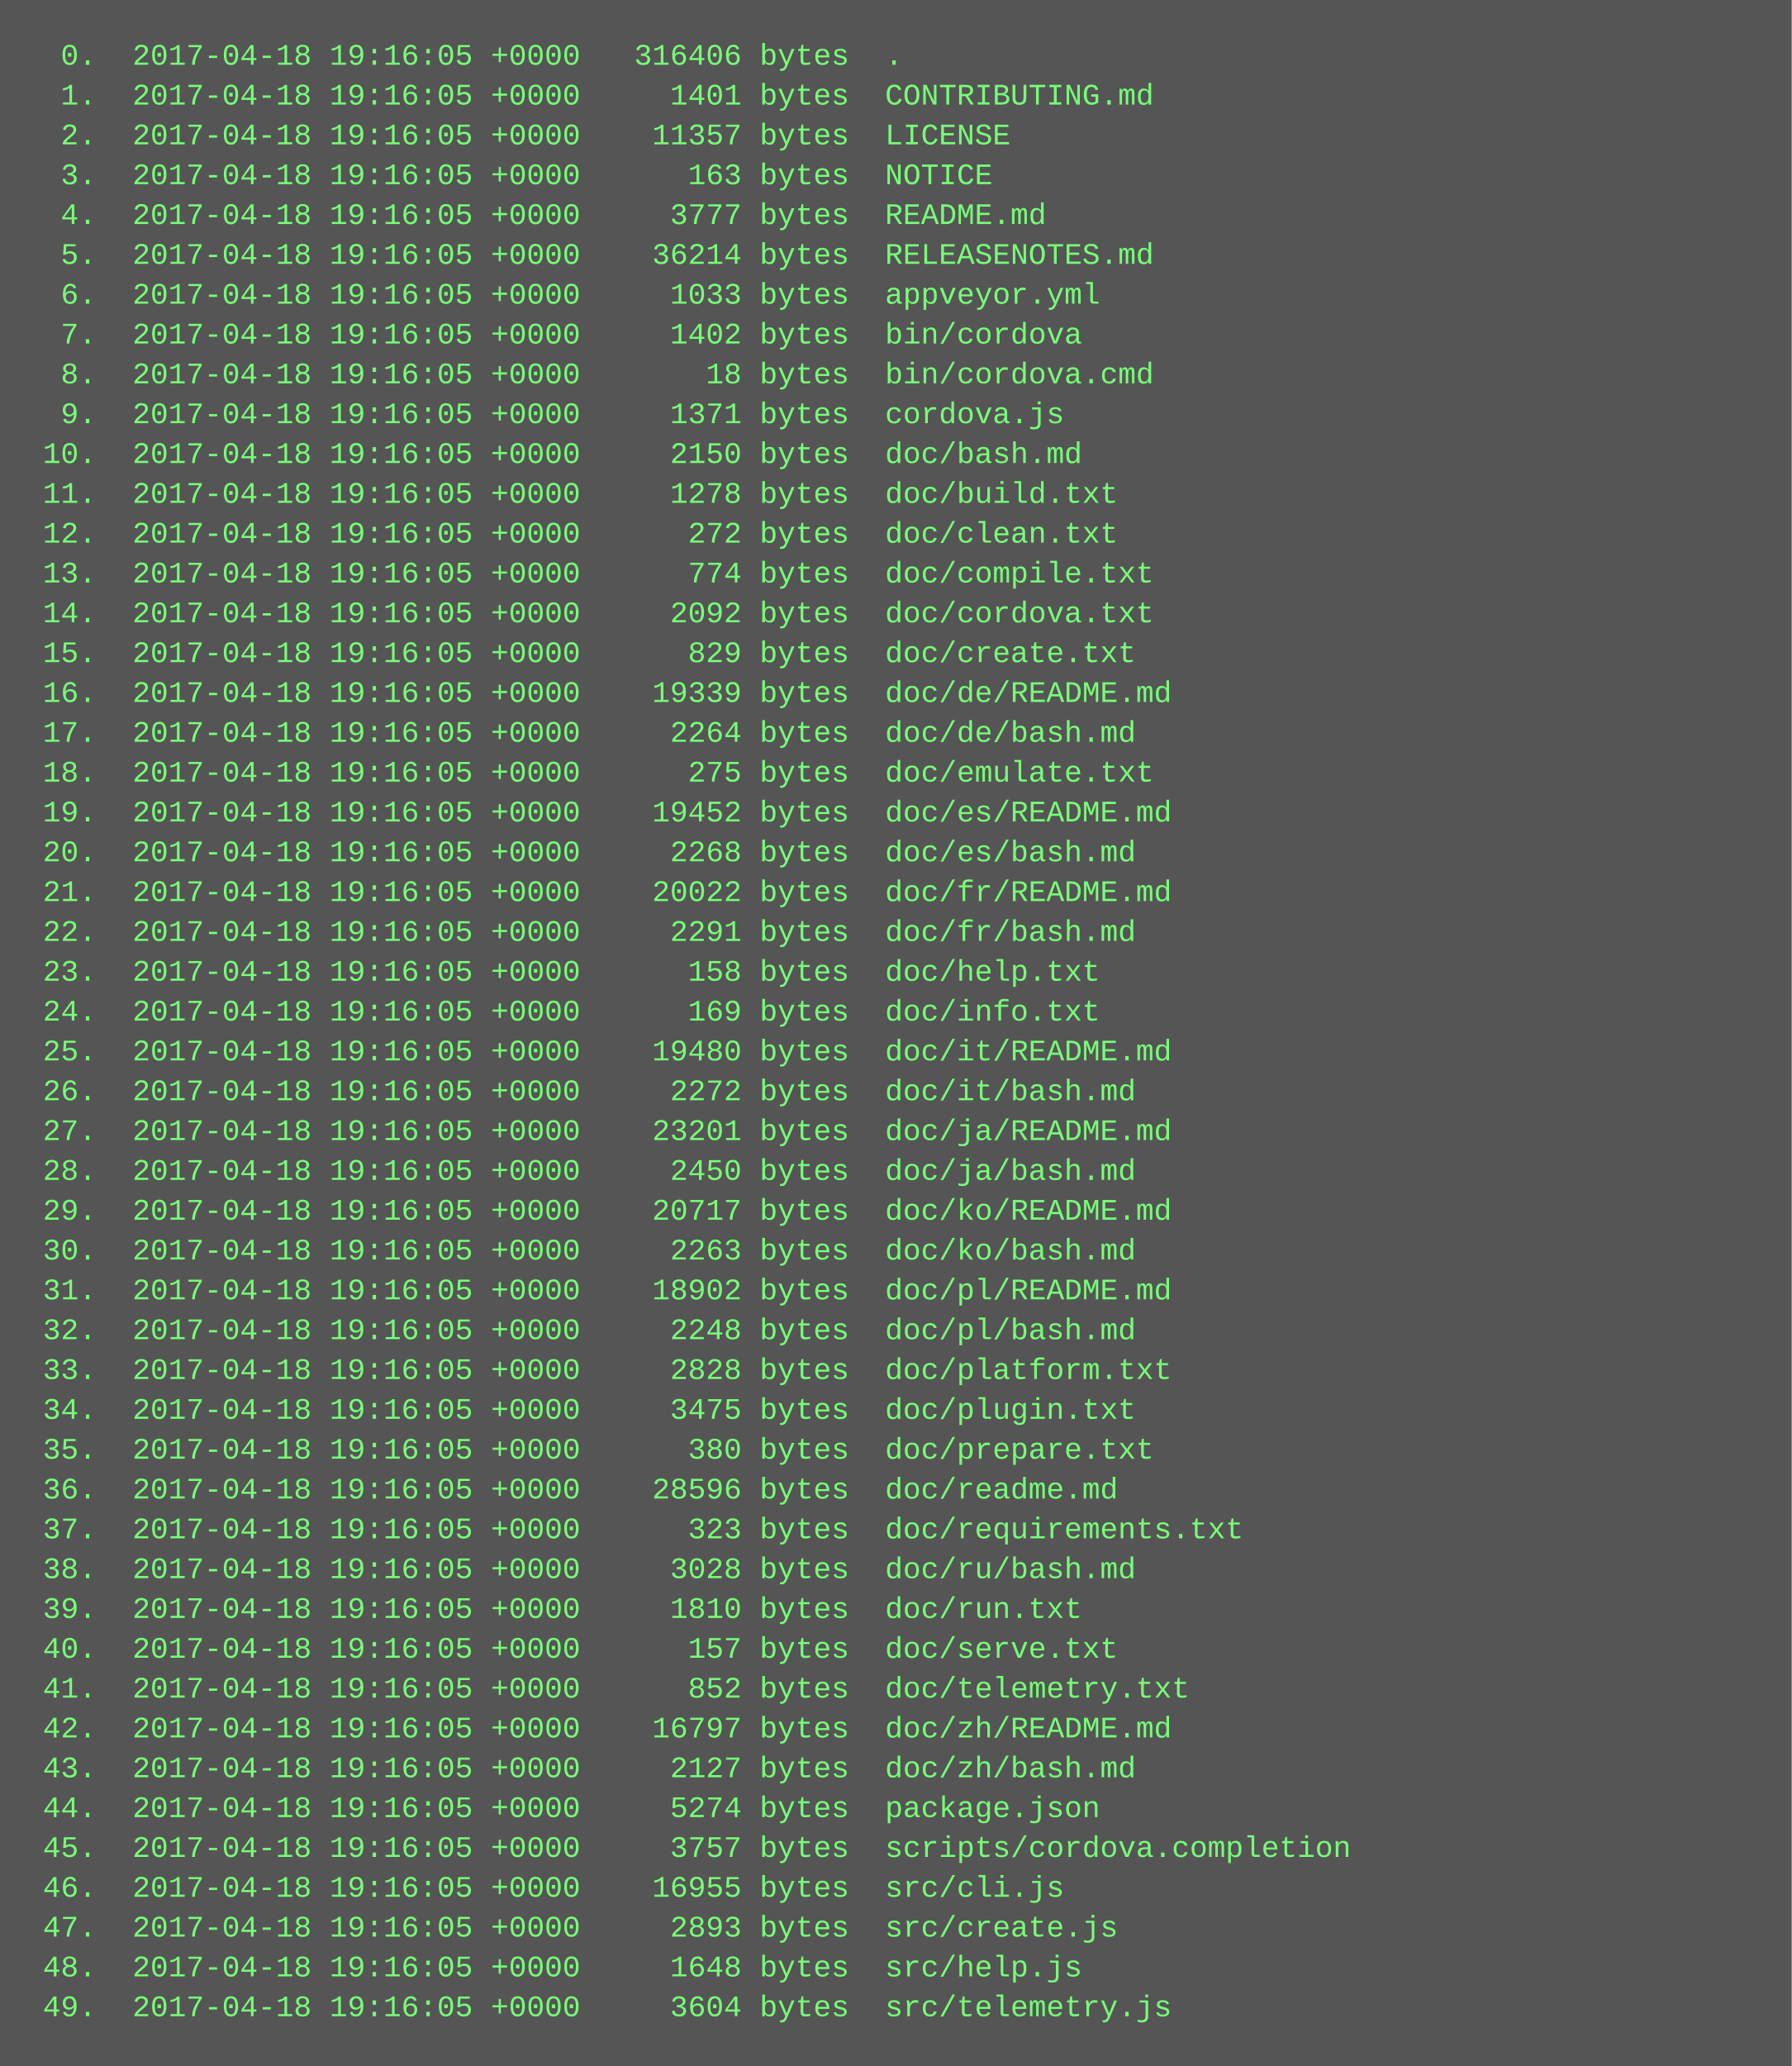
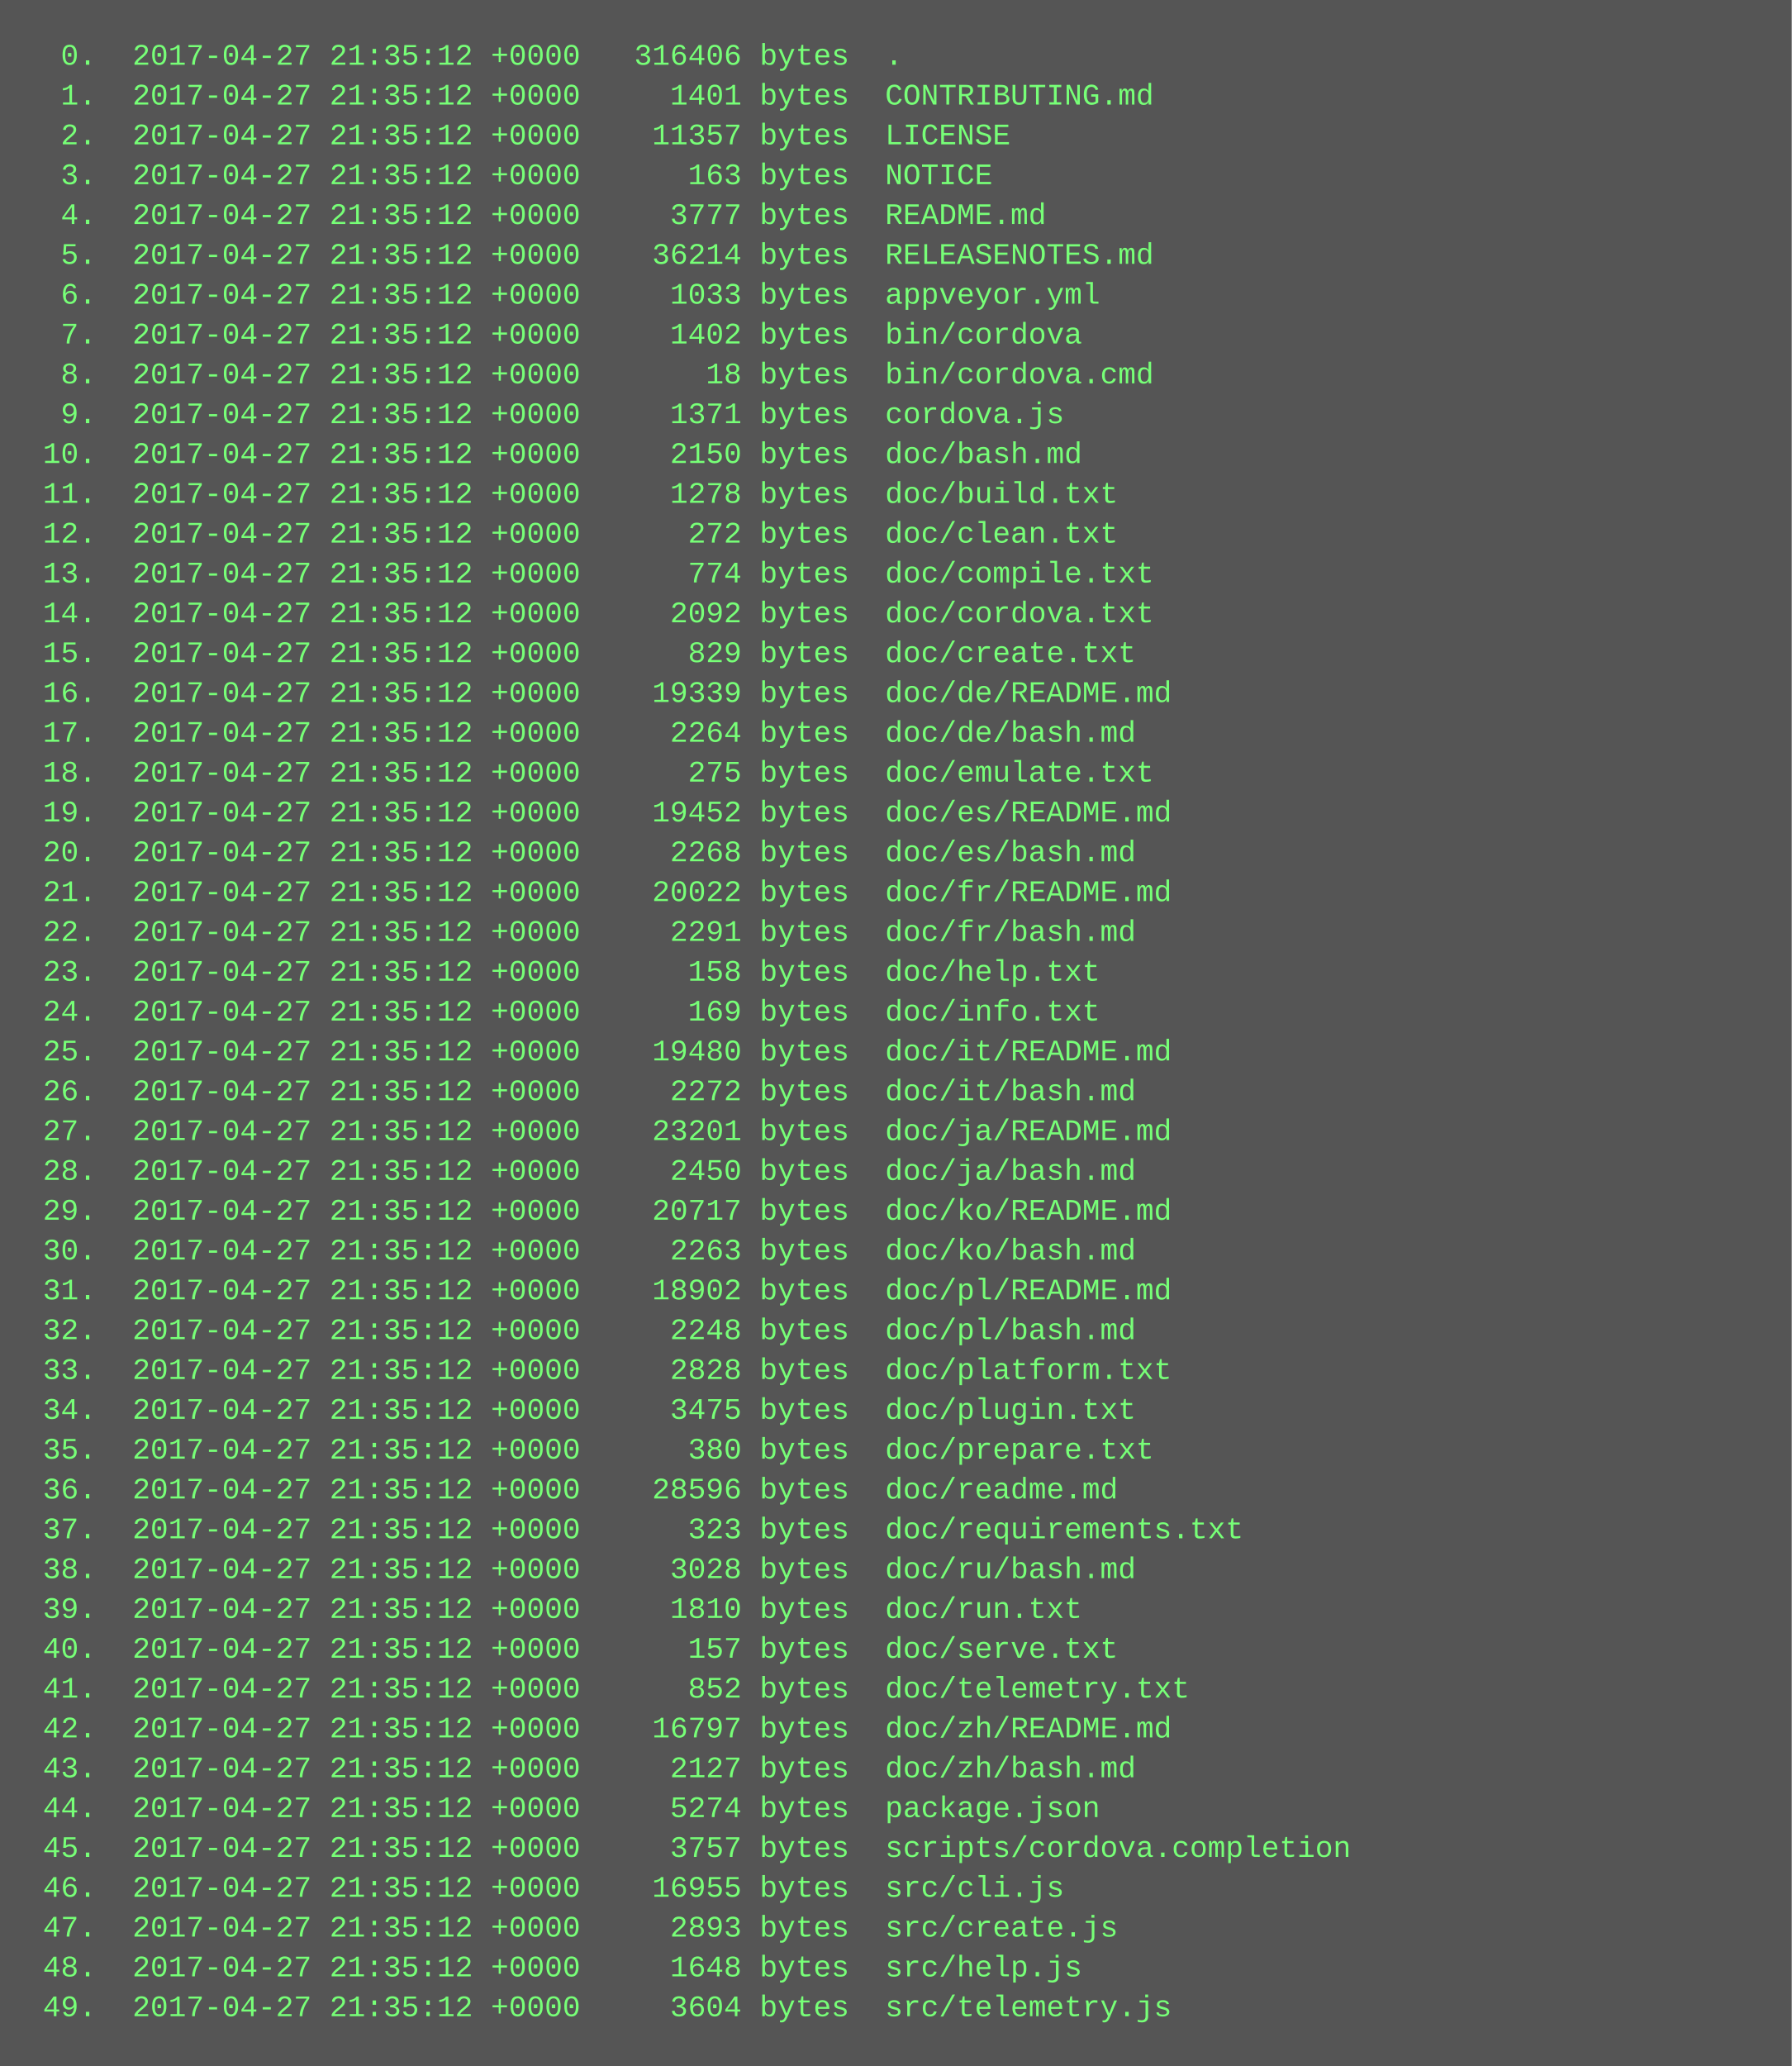
<svg xmlns="http://www.w3.org/2000/svg" height="830" width="720">
  <rect height="830" fill="#555" width="720" />
  <text fill="#7f7" font-family="Courier New" font-size="12" xml:space="preserve">
-     <tspan x="10" y="26">  0.  2017-04-18 19:16:05 +0000   316406 bytes  .</tspan>
-     <tspan x="10" y="42">  1.  2017-04-18 19:16:05 +0000     1401 bytes  CONTRIBUTING.md</tspan>
-     <tspan x="10" y="58">  2.  2017-04-18 19:16:05 +0000    11357 bytes  LICENSE</tspan>
-     <tspan x="10" y="74">  3.  2017-04-18 19:16:05 +0000      163 bytes  NOTICE</tspan>
-     <tspan x="10" y="90">  4.  2017-04-18 19:16:05 +0000     3777 bytes  README.md</tspan>
-     <tspan x="10" y="106">  5.  2017-04-18 19:16:05 +0000    36214 bytes  RELEASENOTES.md</tspan>
-     <tspan x="10" y="122">  6.  2017-04-18 19:16:05 +0000     1033 bytes  appveyor.yml</tspan>
-     <tspan x="10" y="138">  7.  2017-04-18 19:16:05 +0000     1402 bytes  bin/cordova</tspan>
-     <tspan x="10" y="154">  8.  2017-04-18 19:16:05 +0000       18 bytes  bin/cordova.cmd</tspan>
-     <tspan x="10" y="170">  9.  2017-04-18 19:16:05 +0000     1371 bytes  cordova.js</tspan>
-     <tspan x="10" y="186"> 10.  2017-04-18 19:16:05 +0000     2150 bytes  doc/bash.md</tspan>
-     <tspan x="10" y="202"> 11.  2017-04-18 19:16:05 +0000     1278 bytes  doc/build.txt</tspan>
-     <tspan x="10" y="218"> 12.  2017-04-18 19:16:05 +0000      272 bytes  doc/clean.txt</tspan>
-     <tspan x="10" y="234"> 13.  2017-04-18 19:16:05 +0000      774 bytes  doc/compile.txt</tspan>
-     <tspan x="10" y="250"> 14.  2017-04-18 19:16:05 +0000     2092 bytes  doc/cordova.txt</tspan>
-     <tspan x="10" y="266"> 15.  2017-04-18 19:16:05 +0000      829 bytes  doc/create.txt</tspan>
-     <tspan x="10" y="282"> 16.  2017-04-18 19:16:05 +0000    19339 bytes  doc/de/README.md</tspan>
-     <tspan x="10" y="298"> 17.  2017-04-18 19:16:05 +0000     2264 bytes  doc/de/bash.md</tspan>
-     <tspan x="10" y="314"> 18.  2017-04-18 19:16:05 +0000      275 bytes  doc/emulate.txt</tspan>
-     <tspan x="10" y="330"> 19.  2017-04-18 19:16:05 +0000    19452 bytes  doc/es/README.md</tspan>
-     <tspan x="10" y="346"> 20.  2017-04-18 19:16:05 +0000     2268 bytes  doc/es/bash.md</tspan>
-     <tspan x="10" y="362"> 21.  2017-04-18 19:16:05 +0000    20022 bytes  doc/fr/README.md</tspan>
-     <tspan x="10" y="378"> 22.  2017-04-18 19:16:05 +0000     2291 bytes  doc/fr/bash.md</tspan>
-     <tspan x="10" y="394"> 23.  2017-04-18 19:16:05 +0000      158 bytes  doc/help.txt</tspan>
-     <tspan x="10" y="410"> 24.  2017-04-18 19:16:05 +0000      169 bytes  doc/info.txt</tspan>
-     <tspan x="10" y="426"> 25.  2017-04-18 19:16:05 +0000    19480 bytes  doc/it/README.md</tspan>
-     <tspan x="10" y="442"> 26.  2017-04-18 19:16:05 +0000     2272 bytes  doc/it/bash.md</tspan>
-     <tspan x="10" y="458"> 27.  2017-04-18 19:16:05 +0000    23201 bytes  doc/ja/README.md</tspan>
-     <tspan x="10" y="474"> 28.  2017-04-18 19:16:05 +0000     2450 bytes  doc/ja/bash.md</tspan>
-     <tspan x="10" y="490"> 29.  2017-04-18 19:16:05 +0000    20717 bytes  doc/ko/README.md</tspan>
-     <tspan x="10" y="506"> 30.  2017-04-18 19:16:05 +0000     2263 bytes  doc/ko/bash.md</tspan>
-     <tspan x="10" y="522"> 31.  2017-04-18 19:16:05 +0000    18902 bytes  doc/pl/README.md</tspan>
-     <tspan x="10" y="538"> 32.  2017-04-18 19:16:05 +0000     2248 bytes  doc/pl/bash.md</tspan>
-     <tspan x="10" y="554"> 33.  2017-04-18 19:16:05 +0000     2828 bytes  doc/platform.txt</tspan>
-     <tspan x="10" y="570"> 34.  2017-04-18 19:16:05 +0000     3475 bytes  doc/plugin.txt</tspan>
-     <tspan x="10" y="586"> 35.  2017-04-18 19:16:05 +0000      380 bytes  doc/prepare.txt</tspan>
-     <tspan x="10" y="602"> 36.  2017-04-18 19:16:05 +0000    28596 bytes  doc/readme.md</tspan>
-     <tspan x="10" y="618"> 37.  2017-04-18 19:16:05 +0000      323 bytes  doc/requirements.txt</tspan>
-     <tspan x="10" y="634"> 38.  2017-04-18 19:16:05 +0000     3028 bytes  doc/ru/bash.md</tspan>
-     <tspan x="10" y="650"> 39.  2017-04-18 19:16:05 +0000     1810 bytes  doc/run.txt</tspan>
-     <tspan x="10" y="666"> 40.  2017-04-18 19:16:05 +0000      157 bytes  doc/serve.txt</tspan>
-     <tspan x="10" y="682"> 41.  2017-04-18 19:16:05 +0000      852 bytes  doc/telemetry.txt</tspan>
-     <tspan x="10" y="698"> 42.  2017-04-18 19:16:05 +0000    16797 bytes  doc/zh/README.md</tspan>
-     <tspan x="10" y="714"> 43.  2017-04-18 19:16:05 +0000     2127 bytes  doc/zh/bash.md</tspan>
-     <tspan x="10" y="730"> 44.  2017-04-18 19:16:05 +0000     5274 bytes  package.json</tspan>
-     <tspan x="10" y="746"> 45.  2017-04-18 19:16:05 +0000     3757 bytes  scripts/cordova.completion</tspan>
-     <tspan x="10" y="762"> 46.  2017-04-18 19:16:05 +0000    16955 bytes  src/cli.js</tspan>
-     <tspan x="10" y="778"> 47.  2017-04-18 19:16:05 +0000     2893 bytes  src/create.js</tspan>
-     <tspan x="10" y="794"> 48.  2017-04-18 19:16:05 +0000     1648 bytes  src/help.js</tspan>
-     <tspan x="10" y="810"> 49.  2017-04-18 19:16:05 +0000     3604 bytes  src/telemetry.js</tspan>
+     <tspan x="10" y="26">  0.  2017-04-27 21:35:12 +0000   316406 bytes  .</tspan>
+     <tspan x="10" y="42">  1.  2017-04-27 21:35:12 +0000     1401 bytes  CONTRIBUTING.md</tspan>
+     <tspan x="10" y="58">  2.  2017-04-27 21:35:12 +0000    11357 bytes  LICENSE</tspan>
+     <tspan x="10" y="74">  3.  2017-04-27 21:35:12 +0000      163 bytes  NOTICE</tspan>
+     <tspan x="10" y="90">  4.  2017-04-27 21:35:12 +0000     3777 bytes  README.md</tspan>
+     <tspan x="10" y="106">  5.  2017-04-27 21:35:12 +0000    36214 bytes  RELEASENOTES.md</tspan>
+     <tspan x="10" y="122">  6.  2017-04-27 21:35:12 +0000     1033 bytes  appveyor.yml</tspan>
+     <tspan x="10" y="138">  7.  2017-04-27 21:35:12 +0000     1402 bytes  bin/cordova</tspan>
+     <tspan x="10" y="154">  8.  2017-04-27 21:35:12 +0000       18 bytes  bin/cordova.cmd</tspan>
+     <tspan x="10" y="170">  9.  2017-04-27 21:35:12 +0000     1371 bytes  cordova.js</tspan>
+     <tspan x="10" y="186"> 10.  2017-04-27 21:35:12 +0000     2150 bytes  doc/bash.md</tspan>
+     <tspan x="10" y="202"> 11.  2017-04-27 21:35:12 +0000     1278 bytes  doc/build.txt</tspan>
+     <tspan x="10" y="218"> 12.  2017-04-27 21:35:12 +0000      272 bytes  doc/clean.txt</tspan>
+     <tspan x="10" y="234"> 13.  2017-04-27 21:35:12 +0000      774 bytes  doc/compile.txt</tspan>
+     <tspan x="10" y="250"> 14.  2017-04-27 21:35:12 +0000     2092 bytes  doc/cordova.txt</tspan>
+     <tspan x="10" y="266"> 15.  2017-04-27 21:35:12 +0000      829 bytes  doc/create.txt</tspan>
+     <tspan x="10" y="282"> 16.  2017-04-27 21:35:12 +0000    19339 bytes  doc/de/README.md</tspan>
+     <tspan x="10" y="298"> 17.  2017-04-27 21:35:12 +0000     2264 bytes  doc/de/bash.md</tspan>
+     <tspan x="10" y="314"> 18.  2017-04-27 21:35:12 +0000      275 bytes  doc/emulate.txt</tspan>
+     <tspan x="10" y="330"> 19.  2017-04-27 21:35:12 +0000    19452 bytes  doc/es/README.md</tspan>
+     <tspan x="10" y="346"> 20.  2017-04-27 21:35:12 +0000     2268 bytes  doc/es/bash.md</tspan>
+     <tspan x="10" y="362"> 21.  2017-04-27 21:35:12 +0000    20022 bytes  doc/fr/README.md</tspan>
+     <tspan x="10" y="378"> 22.  2017-04-27 21:35:12 +0000     2291 bytes  doc/fr/bash.md</tspan>
+     <tspan x="10" y="394"> 23.  2017-04-27 21:35:12 +0000      158 bytes  doc/help.txt</tspan>
+     <tspan x="10" y="410"> 24.  2017-04-27 21:35:12 +0000      169 bytes  doc/info.txt</tspan>
+     <tspan x="10" y="426"> 25.  2017-04-27 21:35:12 +0000    19480 bytes  doc/it/README.md</tspan>
+     <tspan x="10" y="442"> 26.  2017-04-27 21:35:12 +0000     2272 bytes  doc/it/bash.md</tspan>
+     <tspan x="10" y="458"> 27.  2017-04-27 21:35:12 +0000    23201 bytes  doc/ja/README.md</tspan>
+     <tspan x="10" y="474"> 28.  2017-04-27 21:35:12 +0000     2450 bytes  doc/ja/bash.md</tspan>
+     <tspan x="10" y="490"> 29.  2017-04-27 21:35:12 +0000    20717 bytes  doc/ko/README.md</tspan>
+     <tspan x="10" y="506"> 30.  2017-04-27 21:35:12 +0000     2263 bytes  doc/ko/bash.md</tspan>
+     <tspan x="10" y="522"> 31.  2017-04-27 21:35:12 +0000    18902 bytes  doc/pl/README.md</tspan>
+     <tspan x="10" y="538"> 32.  2017-04-27 21:35:12 +0000     2248 bytes  doc/pl/bash.md</tspan>
+     <tspan x="10" y="554"> 33.  2017-04-27 21:35:12 +0000     2828 bytes  doc/platform.txt</tspan>
+     <tspan x="10" y="570"> 34.  2017-04-27 21:35:12 +0000     3475 bytes  doc/plugin.txt</tspan>
+     <tspan x="10" y="586"> 35.  2017-04-27 21:35:12 +0000      380 bytes  doc/prepare.txt</tspan>
+     <tspan x="10" y="602"> 36.  2017-04-27 21:35:12 +0000    28596 bytes  doc/readme.md</tspan>
+     <tspan x="10" y="618"> 37.  2017-04-27 21:35:12 +0000      323 bytes  doc/requirements.txt</tspan>
+     <tspan x="10" y="634"> 38.  2017-04-27 21:35:12 +0000     3028 bytes  doc/ru/bash.md</tspan>
+     <tspan x="10" y="650"> 39.  2017-04-27 21:35:12 +0000     1810 bytes  doc/run.txt</tspan>
+     <tspan x="10" y="666"> 40.  2017-04-27 21:35:12 +0000      157 bytes  doc/serve.txt</tspan>
+     <tspan x="10" y="682"> 41.  2017-04-27 21:35:12 +0000      852 bytes  doc/telemetry.txt</tspan>
+     <tspan x="10" y="698"> 42.  2017-04-27 21:35:12 +0000    16797 bytes  doc/zh/README.md</tspan>
+     <tspan x="10" y="714"> 43.  2017-04-27 21:35:12 +0000     2127 bytes  doc/zh/bash.md</tspan>
+     <tspan x="10" y="730"> 44.  2017-04-27 21:35:12 +0000     5274 bytes  package.json</tspan>
+     <tspan x="10" y="746"> 45.  2017-04-27 21:35:12 +0000     3757 bytes  scripts/cordova.completion</tspan>
+     <tspan x="10" y="762"> 46.  2017-04-27 21:35:12 +0000    16955 bytes  src/cli.js</tspan>
+     <tspan x="10" y="778"> 47.  2017-04-27 21:35:12 +0000     2893 bytes  src/create.js</tspan>
+     <tspan x="10" y="794"> 48.  2017-04-27 21:35:12 +0000     1648 bytes  src/help.js</tspan>
+     <tspan x="10" y="810"> 49.  2017-04-27 21:35:12 +0000     3604 bytes  src/telemetry.js</tspan>
  </text>
</svg>
